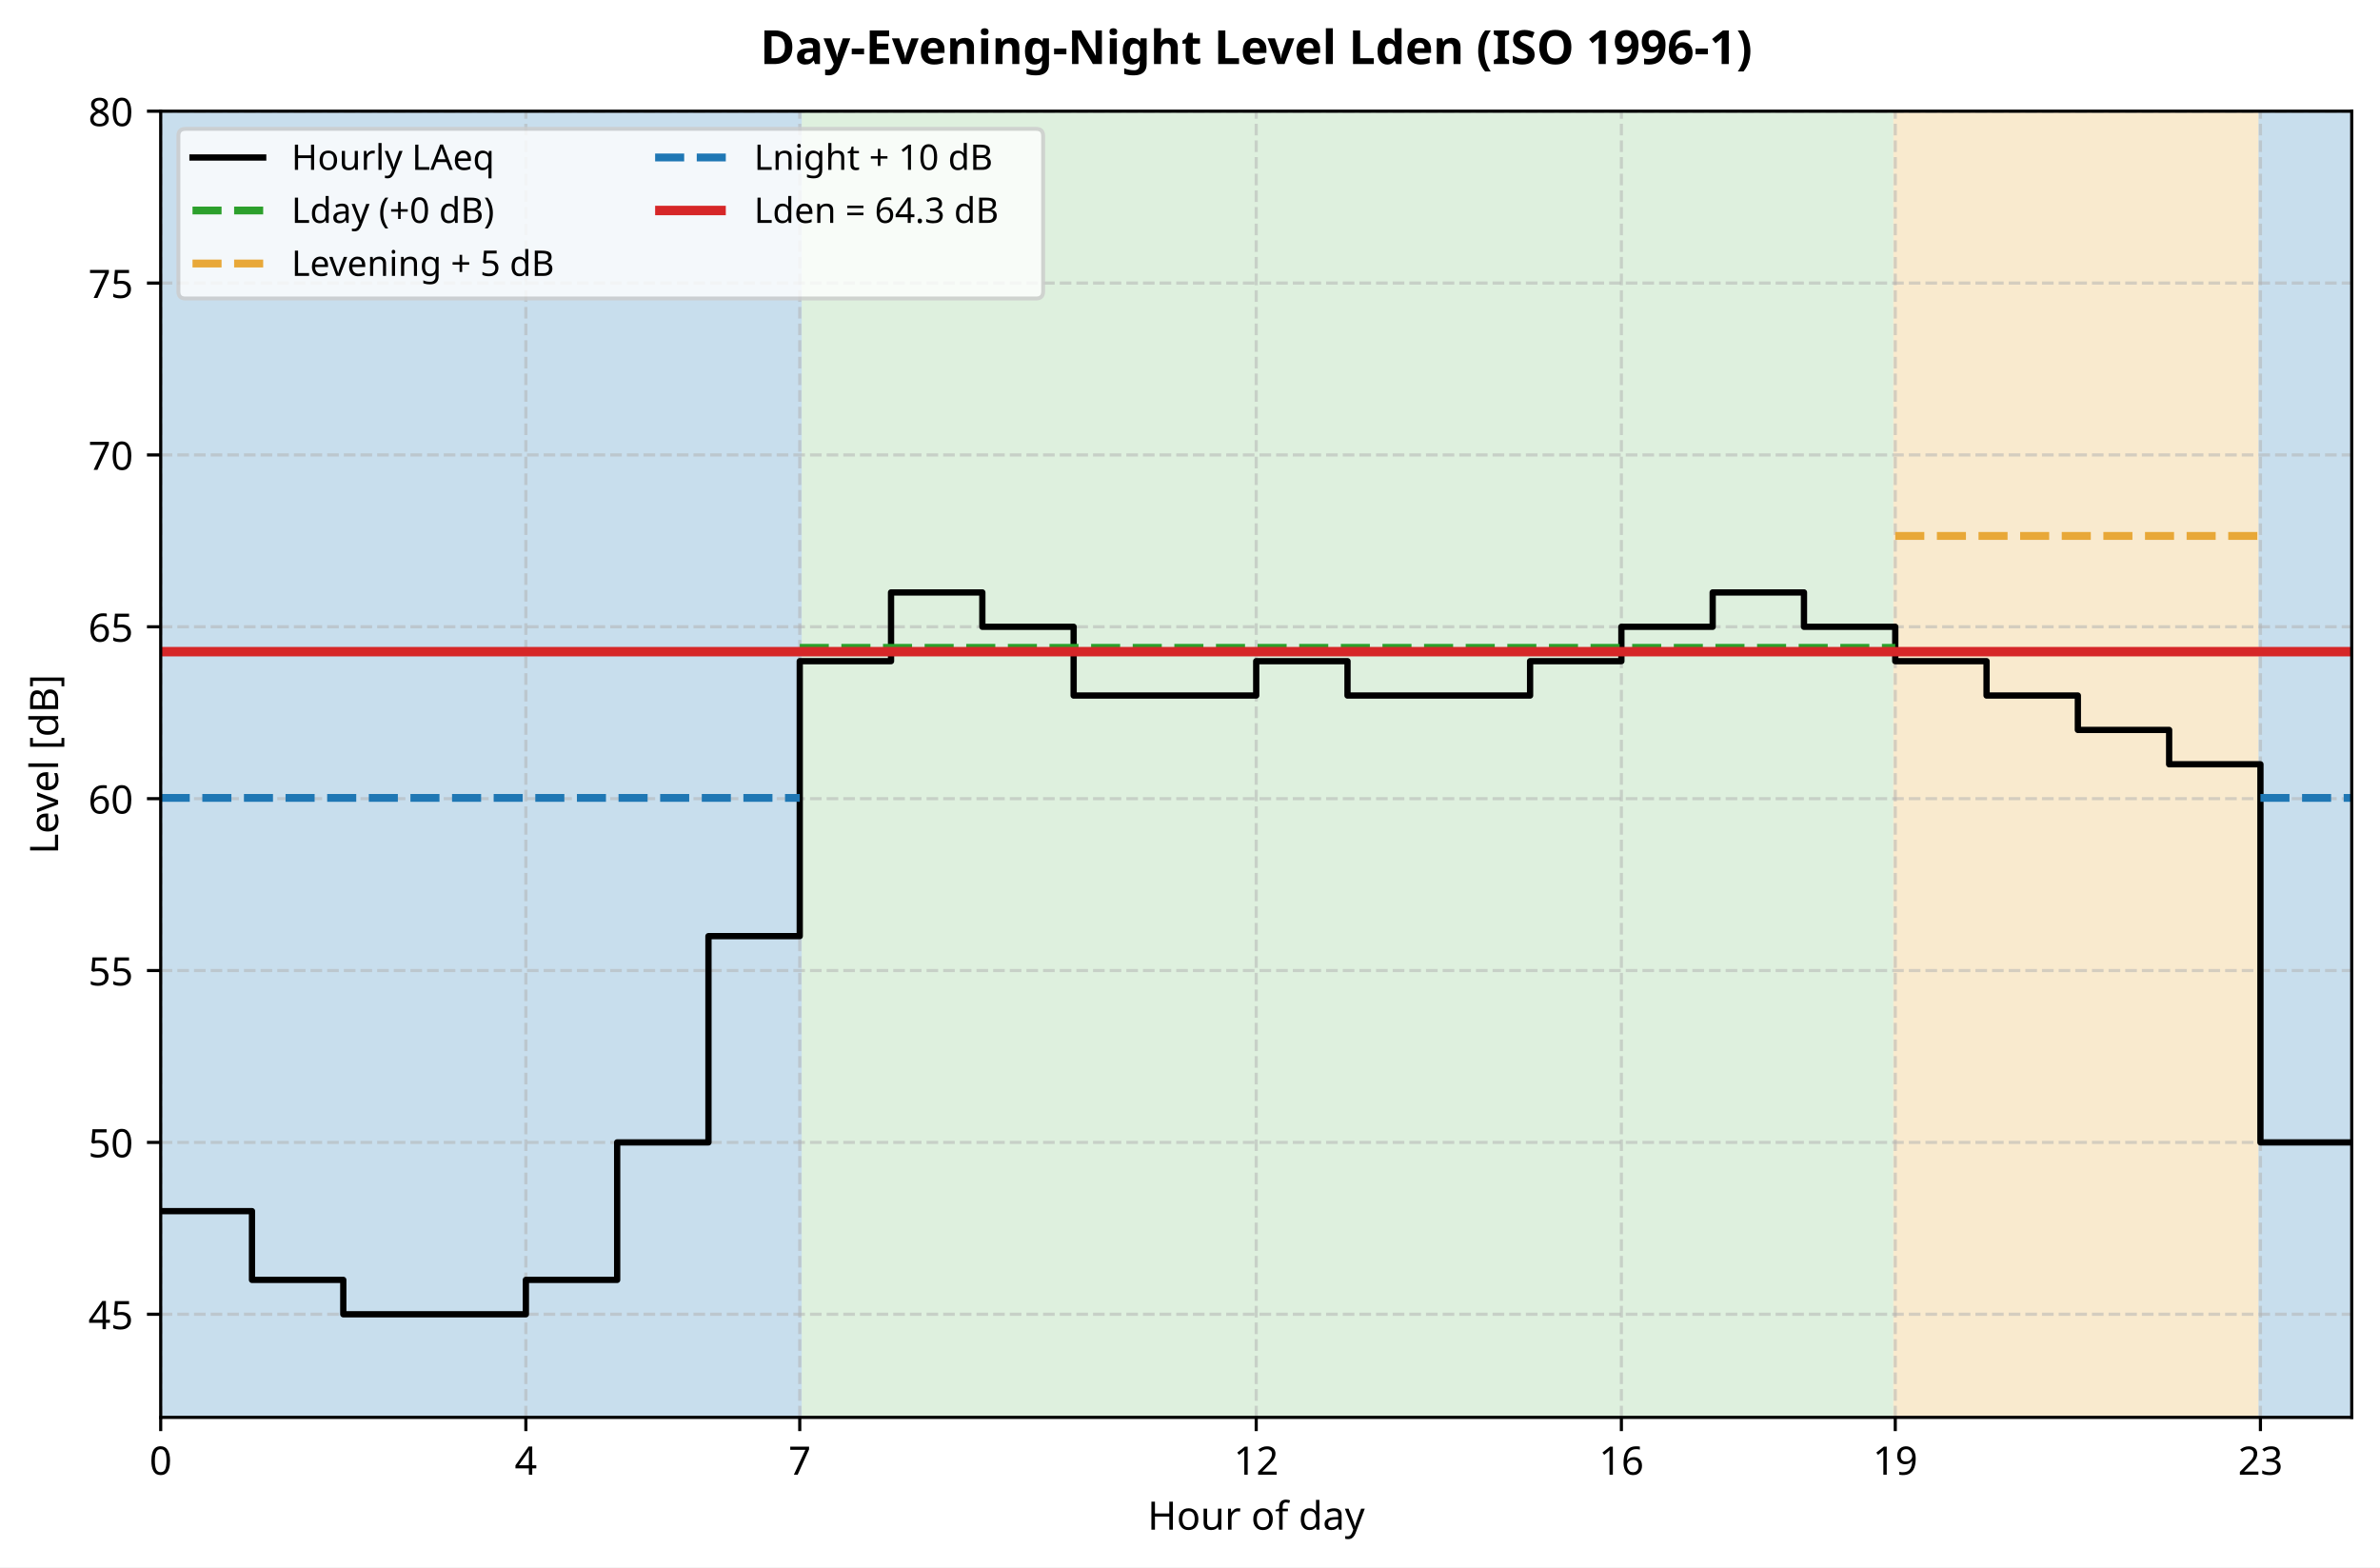
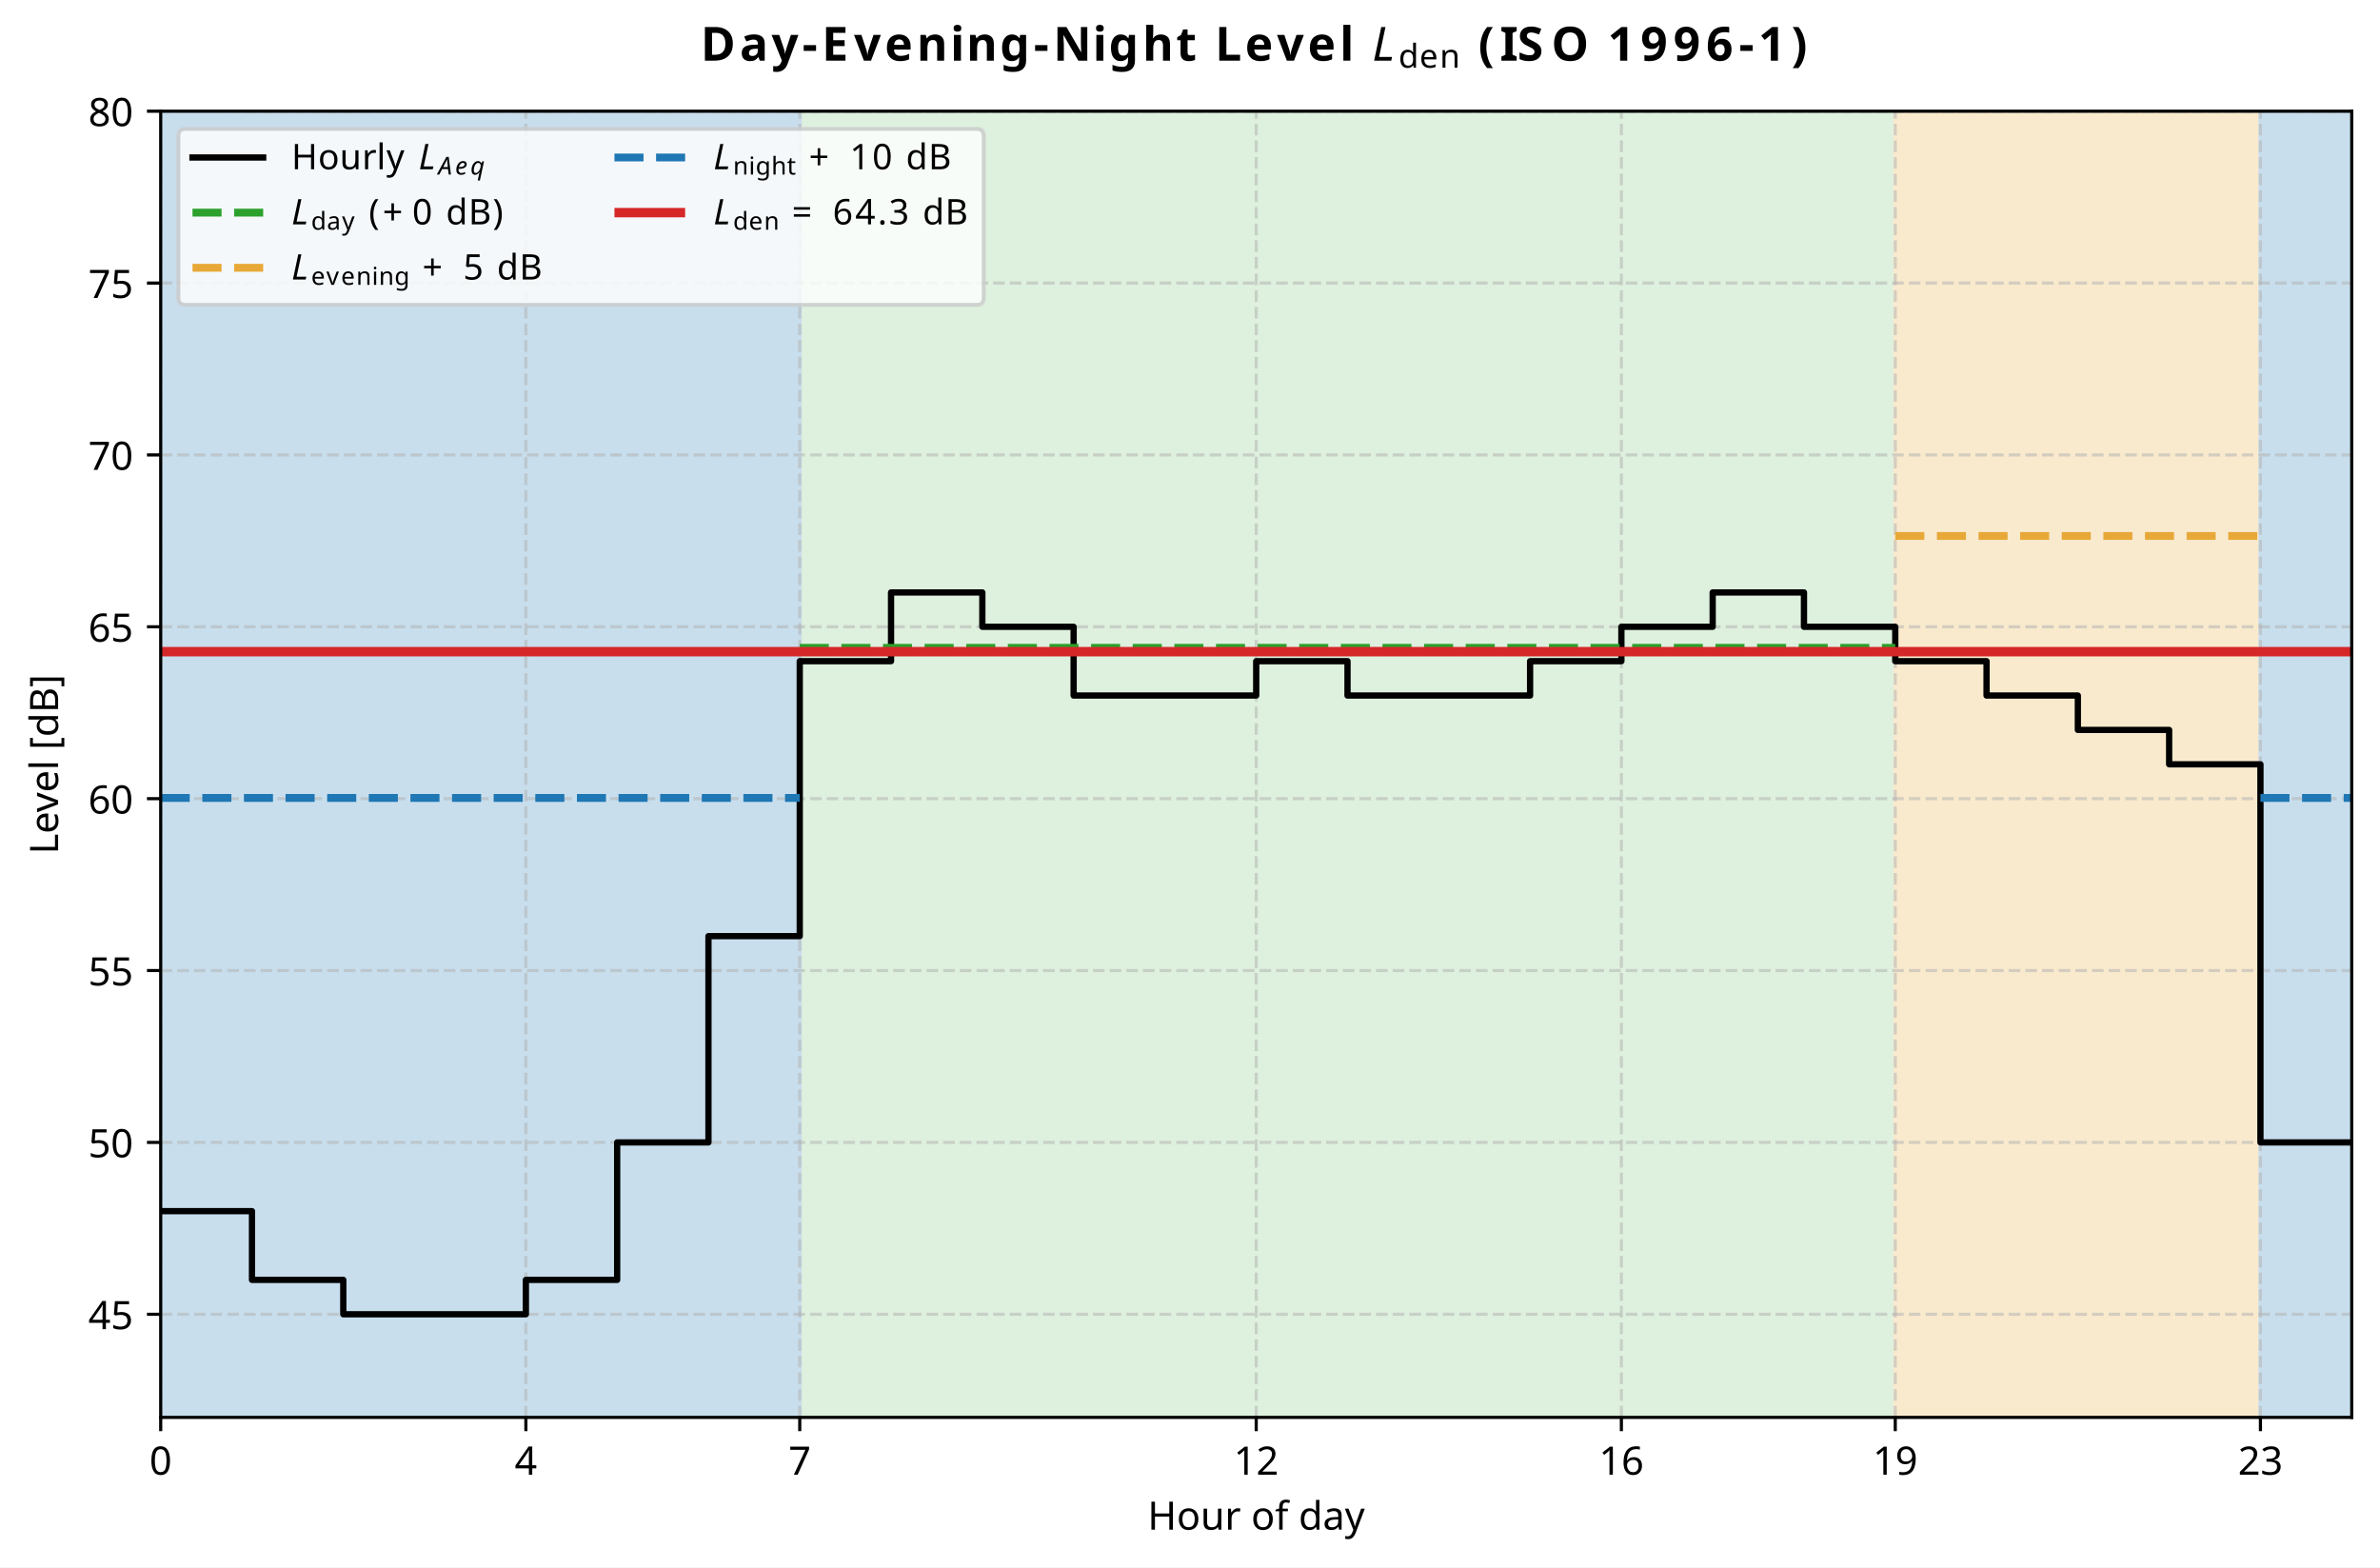
- <svg xmlns="http://www.w3.org/2000/svg" xmlns:xlink="http://www.w3.org/1999/xlink" width="606.126pt" height="399.159pt" viewBox="0 0 606.126 399.159" version="1.1">
+ <svg xmlns="http://www.w3.org/2000/svg" xmlns:xlink="http://www.w3.org/1999/xlink" width="606.126pt" height="399.161pt" viewBox="0 0 606.126 399.161" version="1.1">
  <defs>
    <style type="text/css">*{stroke-linejoin: round; stroke-linecap: butt}</style>
  </defs>
  <g id="figure_1">
    <g id="patch_1">
-       <path d="M 0 399.159  L 606.126 399.159  L 606.126 0  L 0 0  z " style="fill: #ffffff" />
+       <path d="M 0 399.161  L 606.126 399.161  L 606.126 0  L 0 0  z " style="fill: #ffffff" />
    </g>
    <g id="axes_1">
      <g id="patch_2">
-         <path d="M 40.926 360.958  L 598.926 360.958  L 598.926 28.318  L 40.926 28.318  z " style="fill: #ffffff" />
+         <path d="M 40.926 360.96  L 598.926 360.96  L 598.926 28.32  L 40.926 28.32  z " style="fill: #ffffff" />
      </g>
      <g id="patch_3">
-         <path d="M 203.676 360.958  L 482.676 360.958  L 482.676 28.318  L 203.676 28.318  z " clip-path="url(#pba3ef3035d)" style="fill: #def0de; stroke: #def0de; stroke-linejoin: miter" />
+         <path d="M 203.676 360.96  L 482.676 360.96  L 482.676 28.32  L 203.676 28.32  z " clip-path="url(#pf62cca0ec6)" style="fill: #def0de; stroke: #def0de; stroke-linejoin: miter" />
      </g>
      <g id="patch_4">
-         <path d="M 482.676 360.958  L 575.676 360.958  L 575.676 28.318  L 482.676 28.318  z " clip-path="url(#pba3ef3035d)" style="fill: #f9eace; stroke: #f9eace; stroke-linejoin: miter" />
+         <path d="M 482.676 360.96  L 575.676 360.96  L 575.676 28.32  L 482.676 28.32  z " clip-path="url(#pf62cca0ec6)" style="fill: #f9eace; stroke: #f9eace; stroke-linejoin: miter" />
      </g>
      <g id="patch_5">
-         <path d="M 575.676 360.958  L 598.926 360.958  L 598.926 28.318  L 575.676 28.318  z " clip-path="url(#pba3ef3035d)" style="fill: #c8deed; stroke: #c8deed; stroke-linejoin: miter" />
+         <path d="M 575.676 360.96  L 598.926 360.96  L 598.926 28.32  L 575.676 28.32  z " clip-path="url(#pf62cca0ec6)" style="fill: #c8deed; stroke: #c8deed; stroke-linejoin: miter" />
      </g>
      <g id="patch_6">
-         <path d="M 40.926 360.958  L 203.676 360.958  L 203.676 28.318  L 40.926 28.318  z " clip-path="url(#pba3ef3035d)" style="fill: #c8deed; stroke: #c8deed; stroke-linejoin: miter" />
+         <path d="M 40.926 360.96  L 203.676 360.96  L 203.676 28.32  L 40.926 28.32  z " clip-path="url(#pf62cca0ec6)" style="fill: #c8deed; stroke: #c8deed; stroke-linejoin: miter" />
      </g>
      <g id="matplotlib.axis_1">
        <g id="xtick_1">
          <g id="line2d_1">
-             <path d="M 40.926 360.958  L 40.926 28.318  " clip-path="url(#pba3ef3035d)" style="fill: none; stroke-dasharray: 2.96,1.28; stroke-dashoffset: 0; stroke: #b0b0b0; stroke-opacity: 0.5; stroke-width: 0.8" />
+             <path d="M 40.926 360.96  L 40.926 28.32  " clip-path="url(#pf62cca0ec6)" style="fill: none; stroke-dasharray: 2.96,1.28; stroke-dashoffset: 0; stroke: #b0b0b0; stroke-opacity: 0.5; stroke-width: 0.8" />
          </g>
          <g id="line2d_2">
            <defs>
              <path id="m3d27035b55" d="M 0 0  L 0 3.5  " style="stroke: #000000; stroke-width: 0.8" />
            </defs>
            <g>
-               <use xlink:href="#m3d27035b55" x="40.926" y="360.958" style="stroke: #000000; stroke-width: 0.8" />
+               <use xlink:href="#m3d27035b55" x="40.926" y="360.96" style="stroke: #000000; stroke-width: 0.8" />
            </g>
          </g>
          <g id="text_1">
-             <text style="font-size: 10px; font-family: sans-serif; text-anchor: middle" x="40.926" y="375.556" transform="rotate(-0 40.92578 375.5558)">0</text>
+             <text style="font-size: 10px; font-family: sans-serif; text-anchor: middle" x="40.926" y="375.558" transform="rotate(-0 40.92578 375.5577)">0</text>
          </g>
        </g>
        <g id="xtick_2">
          <g id="line2d_3">
-             <path d="M 133.926 360.958  L 133.926 28.318  " clip-path="url(#pba3ef3035d)" style="fill: none; stroke-dasharray: 2.96,1.28; stroke-dashoffset: 0; stroke: #b0b0b0; stroke-opacity: 0.5; stroke-width: 0.8" />
+             <path d="M 133.926 360.96  L 133.926 28.32  " clip-path="url(#pf62cca0ec6)" style="fill: none; stroke-dasharray: 2.96,1.28; stroke-dashoffset: 0; stroke: #b0b0b0; stroke-opacity: 0.5; stroke-width: 0.8" />
          </g>
          <g id="line2d_4">
            <g>
-               <use xlink:href="#m3d27035b55" x="133.926" y="360.958" style="stroke: #000000; stroke-width: 0.8" />
+               <use xlink:href="#m3d27035b55" x="133.926" y="360.96" style="stroke: #000000; stroke-width: 0.8" />
            </g>
          </g>
          <g id="text_2">
-             <text style="font-size: 10px; font-family: sans-serif; text-anchor: middle" x="133.926" y="375.556" transform="rotate(-0 133.9258 375.5558)">4</text>
+             <text style="font-size: 10px; font-family: sans-serif; text-anchor: middle" x="133.926" y="375.558" transform="rotate(-0 133.9258 375.5577)">4</text>
          </g>
        </g>
        <g id="xtick_3">
          <g id="line2d_5">
-             <path d="M 203.676 360.958  L 203.676 28.318  " clip-path="url(#pba3ef3035d)" style="fill: none; stroke-dasharray: 2.96,1.28; stroke-dashoffset: 0; stroke: #b0b0b0; stroke-opacity: 0.5; stroke-width: 0.8" />
+             <path d="M 203.676 360.96  L 203.676 28.32  " clip-path="url(#pf62cca0ec6)" style="fill: none; stroke-dasharray: 2.96,1.28; stroke-dashoffset: 0; stroke: #b0b0b0; stroke-opacity: 0.5; stroke-width: 0.8" />
          </g>
          <g id="line2d_6">
            <g>
-               <use xlink:href="#m3d27035b55" x="203.676" y="360.958" style="stroke: #000000; stroke-width: 0.8" />
+               <use xlink:href="#m3d27035b55" x="203.676" y="360.96" style="stroke: #000000; stroke-width: 0.8" />
            </g>
          </g>
          <g id="text_3">
-             <text style="font-size: 10px; font-family: sans-serif; text-anchor: middle" x="203.676" y="375.556" transform="rotate(-0 203.6758 375.5558)">7</text>
+             <text style="font-size: 10px; font-family: sans-serif; text-anchor: middle" x="203.676" y="375.558" transform="rotate(-0 203.6758 375.5577)">7</text>
          </g>
        </g>
        <g id="xtick_4">
          <g id="line2d_7">
-             <path d="M 319.926 360.958  L 319.926 28.318  " clip-path="url(#pba3ef3035d)" style="fill: none; stroke-dasharray: 2.96,1.28; stroke-dashoffset: 0; stroke: #b0b0b0; stroke-opacity: 0.5; stroke-width: 0.8" />
+             <path d="M 319.926 360.96  L 319.926 28.32  " clip-path="url(#pf62cca0ec6)" style="fill: none; stroke-dasharray: 2.96,1.28; stroke-dashoffset: 0; stroke: #b0b0b0; stroke-opacity: 0.5; stroke-width: 0.8" />
          </g>
          <g id="line2d_8">
            <g>
-               <use xlink:href="#m3d27035b55" x="319.926" y="360.958" style="stroke: #000000; stroke-width: 0.8" />
+               <use xlink:href="#m3d27035b55" x="319.926" y="360.96" style="stroke: #000000; stroke-width: 0.8" />
            </g>
          </g>
          <g id="text_4">
-             <text style="font-size: 10px; font-family: sans-serif; text-anchor: middle" x="319.926" y="375.556" transform="rotate(-0 319.9258 375.5558)">12</text>
+             <text style="font-size: 10px; font-family: sans-serif; text-anchor: middle" x="319.926" y="375.558" transform="rotate(-0 319.9258 375.5577)">12</text>
          </g>
        </g>
        <g id="xtick_5">
          <g id="line2d_9">
-             <path d="M 412.926 360.958  L 412.926 28.318  " clip-path="url(#pba3ef3035d)" style="fill: none; stroke-dasharray: 2.96,1.28; stroke-dashoffset: 0; stroke: #b0b0b0; stroke-opacity: 0.5; stroke-width: 0.8" />
+             <path d="M 412.926 360.96  L 412.926 28.32  " clip-path="url(#pf62cca0ec6)" style="fill: none; stroke-dasharray: 2.96,1.28; stroke-dashoffset: 0; stroke: #b0b0b0; stroke-opacity: 0.5; stroke-width: 0.8" />
          </g>
          <g id="line2d_10">
            <g>
-               <use xlink:href="#m3d27035b55" x="412.926" y="360.958" style="stroke: #000000; stroke-width: 0.8" />
+               <use xlink:href="#m3d27035b55" x="412.926" y="360.96" style="stroke: #000000; stroke-width: 0.8" />
            </g>
          </g>
          <g id="text_5">
-             <text style="font-size: 10px; font-family: sans-serif; text-anchor: middle" x="412.926" y="375.556" transform="rotate(-0 412.9258 375.5558)">16</text>
+             <text style="font-size: 10px; font-family: sans-serif; text-anchor: middle" x="412.926" y="375.558" transform="rotate(-0 412.9258 375.5577)">16</text>
          </g>
        </g>
        <g id="xtick_6">
          <g id="line2d_11">
-             <path d="M 482.676 360.958  L 482.676 28.318  " clip-path="url(#pba3ef3035d)" style="fill: none; stroke-dasharray: 2.96,1.28; stroke-dashoffset: 0; stroke: #b0b0b0; stroke-opacity: 0.5; stroke-width: 0.8" />
+             <path d="M 482.676 360.96  L 482.676 28.32  " clip-path="url(#pf62cca0ec6)" style="fill: none; stroke-dasharray: 2.96,1.28; stroke-dashoffset: 0; stroke: #b0b0b0; stroke-opacity: 0.5; stroke-width: 0.8" />
          </g>
          <g id="line2d_12">
            <g>
-               <use xlink:href="#m3d27035b55" x="482.676" y="360.958" style="stroke: #000000; stroke-width: 0.8" />
+               <use xlink:href="#m3d27035b55" x="482.676" y="360.96" style="stroke: #000000; stroke-width: 0.8" />
            </g>
          </g>
          <g id="text_6">
-             <text style="font-size: 10px; font-family: sans-serif; text-anchor: middle" x="482.676" y="375.556" transform="rotate(-0 482.6758 375.5558)">19</text>
+             <text style="font-size: 10px; font-family: sans-serif; text-anchor: middle" x="482.676" y="375.558" transform="rotate(-0 482.6758 375.5577)">19</text>
          </g>
        </g>
        <g id="xtick_7">
          <g id="line2d_13">
-             <path d="M 575.676 360.958  L 575.676 28.318  " clip-path="url(#pba3ef3035d)" style="fill: none; stroke-dasharray: 2.96,1.28; stroke-dashoffset: 0; stroke: #b0b0b0; stroke-opacity: 0.5; stroke-width: 0.8" />
+             <path d="M 575.676 360.96  L 575.676 28.32  " clip-path="url(#pf62cca0ec6)" style="fill: none; stroke-dasharray: 2.96,1.28; stroke-dashoffset: 0; stroke: #b0b0b0; stroke-opacity: 0.5; stroke-width: 0.8" />
          </g>
          <g id="line2d_14">
            <g>
-               <use xlink:href="#m3d27035b55" x="575.676" y="360.958" style="stroke: #000000; stroke-width: 0.8" />
+               <use xlink:href="#m3d27035b55" x="575.676" y="360.96" style="stroke: #000000; stroke-width: 0.8" />
            </g>
          </g>
          <g id="text_7">
-             <text style="font-size: 10px; font-family: sans-serif; text-anchor: middle" x="575.676" y="375.556" transform="rotate(-0 575.6758 375.5558)">23</text>
+             <text style="font-size: 10px; font-family: sans-serif; text-anchor: middle" x="575.676" y="375.558" transform="rotate(-0 575.6758 375.5577)">23</text>
          </g>
        </g>
        <g id="text_8">
-           <text style="font-size: 10px; font-family: sans-serif; text-anchor: middle" x="319.926" y="389.557" transform="rotate(-0 319.9258 389.5566)">Hour of day</text>
+           <text style="font-size: 10px; font-family: sans-serif; text-anchor: middle" x="319.926" y="389.558" transform="rotate(-0 319.9258 389.5584)">Hour of day</text>
        </g>
      </g>
      <g id="matplotlib.axis_2">
        <g id="ytick_1">
          <g id="line2d_15">
-             <path d="M 40.926 334.697  L 598.926 334.697  " clip-path="url(#pba3ef3035d)" style="fill: none; stroke-dasharray: 2.96,1.28; stroke-dashoffset: 0; stroke: #b0b0b0; stroke-opacity: 0.5; stroke-width: 0.8" />
+             <path d="M 40.926 334.699  L 598.926 334.699  " clip-path="url(#pf62cca0ec6)" style="fill: none; stroke-dasharray: 2.96,1.28; stroke-dashoffset: 0; stroke: #b0b0b0; stroke-opacity: 0.5; stroke-width: 0.8" />
          </g>
          <g id="line2d_16">
            <defs>
              <path id="mef640d9f3a" d="M 0 0  L -3.5 0  " style="stroke: #000000; stroke-width: 0.8" />
            </defs>
            <g>
-               <use xlink:href="#mef640d9f3a" x="40.926" y="334.697" style="stroke: #000000; stroke-width: 0.8" />
+               <use xlink:href="#mef640d9f3a" x="40.926" y="334.699" style="stroke: #000000; stroke-width: 0.8" />
            </g>
          </g>
          <g id="text_9">
-             <text style="font-size: 10px; font-family: sans-serif; text-anchor: end" x="33.926" y="338.496" transform="rotate(-0 33.92578 338.4959)">45</text>
+             <text style="font-size: 10px; font-family: sans-serif; text-anchor: end" x="33.926" y="338.498" transform="rotate(-0 33.92578 338.4978)">45</text>
          </g>
        </g>
        <g id="ytick_2">
          <g id="line2d_17">
-             <path d="M 40.926 290.929  L 598.926 290.929  " clip-path="url(#pba3ef3035d)" style="fill: none; stroke-dasharray: 2.96,1.28; stroke-dashoffset: 0; stroke: #b0b0b0; stroke-opacity: 0.5; stroke-width: 0.8" />
+             <path d="M 40.926 290.931  L 598.926 290.931  " clip-path="url(#pf62cca0ec6)" style="fill: none; stroke-dasharray: 2.96,1.28; stroke-dashoffset: 0; stroke: #b0b0b0; stroke-opacity: 0.5; stroke-width: 0.8" />
          </g>
          <g id="line2d_18">
            <g>
-               <use xlink:href="#mef640d9f3a" x="40.926" y="290.929" style="stroke: #000000; stroke-width: 0.8" />
+               <use xlink:href="#mef640d9f3a" x="40.926" y="290.931" style="stroke: #000000; stroke-width: 0.8" />
            </g>
          </g>
          <g id="text_10">
-             <text style="font-size: 10px; font-family: sans-serif; text-anchor: end" x="33.926" y="294.727" transform="rotate(-0 33.92578 294.7275)">50</text>
+             <text style="font-size: 10px; font-family: sans-serif; text-anchor: end" x="33.926" y="294.729" transform="rotate(-0 33.92578 294.7294)">50</text>
          </g>
        </g>
        <g id="ytick_3">
          <g id="line2d_19">
-             <path d="M 40.926 247.16  L 598.926 247.16  " clip-path="url(#pba3ef3035d)" style="fill: none; stroke-dasharray: 2.96,1.28; stroke-dashoffset: 0; stroke: #b0b0b0; stroke-opacity: 0.5; stroke-width: 0.8" />
+             <path d="M 40.926 247.162  L 598.926 247.162  " clip-path="url(#pf62cca0ec6)" style="fill: none; stroke-dasharray: 2.96,1.28; stroke-dashoffset: 0; stroke: #b0b0b0; stroke-opacity: 0.5; stroke-width: 0.8" />
          </g>
          <g id="line2d_20">
            <g>
-               <use xlink:href="#mef640d9f3a" x="40.926" y="247.16" style="stroke: #000000; stroke-width: 0.8" />
+               <use xlink:href="#mef640d9f3a" x="40.926" y="247.162" style="stroke: #000000; stroke-width: 0.8" />
            </g>
          </g>
          <g id="text_11">
-             <text style="font-size: 10px; font-family: sans-serif; text-anchor: end" x="33.926" y="250.959" transform="rotate(-0 33.92578 250.9591)">55</text>
+             <text style="font-size: 10px; font-family: sans-serif; text-anchor: end" x="33.926" y="250.961" transform="rotate(-0 33.92578 250.9609)">55</text>
          </g>
        </g>
        <g id="ytick_4">
          <g id="line2d_21">
-             <path d="M 40.926 203.392  L 598.926 203.392  " clip-path="url(#pba3ef3035d)" style="fill: none; stroke-dasharray: 2.96,1.28; stroke-dashoffset: 0; stroke: #b0b0b0; stroke-opacity: 0.5; stroke-width: 0.8" />
+             <path d="M 40.926 203.394  L 598.926 203.394  " clip-path="url(#pf62cca0ec6)" style="fill: none; stroke-dasharray: 2.96,1.28; stroke-dashoffset: 0; stroke: #b0b0b0; stroke-opacity: 0.5; stroke-width: 0.8" />
          </g>
          <g id="line2d_22">
            <g>
-               <use xlink:href="#mef640d9f3a" x="40.926" y="203.392" style="stroke: #000000; stroke-width: 0.8" />
+               <use xlink:href="#mef640d9f3a" x="40.926" y="203.394" style="stroke: #000000; stroke-width: 0.8" />
            </g>
          </g>
          <g id="text_12">
-             <text style="font-size: 10px; font-family: sans-serif; text-anchor: end" x="33.926" y="207.191" transform="rotate(-0 33.92578 207.1906)">60</text>
+             <text style="font-size: 10px; font-family: sans-serif; text-anchor: end" x="33.926" y="207.193" transform="rotate(-0 33.92578 207.1925)">60</text>
          </g>
        </g>
        <g id="ytick_5">
          <g id="line2d_23">
-             <path d="M 40.926 159.623  L 598.926 159.623  " clip-path="url(#pba3ef3035d)" style="fill: none; stroke-dasharray: 2.96,1.28; stroke-dashoffset: 0; stroke: #b0b0b0; stroke-opacity: 0.5; stroke-width: 0.8" />
+             <path d="M 40.926 159.625  L 598.926 159.625  " clip-path="url(#pf62cca0ec6)" style="fill: none; stroke-dasharray: 2.96,1.28; stroke-dashoffset: 0; stroke: #b0b0b0; stroke-opacity: 0.5; stroke-width: 0.8" />
          </g>
          <g id="line2d_24">
            <g>
-               <use xlink:href="#mef640d9f3a" x="40.926" y="159.623" style="stroke: #000000; stroke-width: 0.8" />
+               <use xlink:href="#mef640d9f3a" x="40.926" y="159.625" style="stroke: #000000; stroke-width: 0.8" />
            </g>
          </g>
          <g id="text_13">
-             <text style="font-size: 10px; font-family: sans-serif; text-anchor: end" x="33.926" y="163.422" transform="rotate(-0 33.92578 163.4222)">65</text>
+             <text style="font-size: 10px; font-family: sans-serif; text-anchor: end" x="33.926" y="163.424" transform="rotate(-0 33.92578 163.4241)">65</text>
          </g>
        </g>
        <g id="ytick_6">
          <g id="line2d_25">
-             <path d="M 40.926 115.855  L 598.926 115.855  " clip-path="url(#pba3ef3035d)" style="fill: none; stroke-dasharray: 2.96,1.28; stroke-dashoffset: 0; stroke: #b0b0b0; stroke-opacity: 0.5; stroke-width: 0.8" />
+             <path d="M 40.926 115.857  L 598.926 115.857  " clip-path="url(#pf62cca0ec6)" style="fill: none; stroke-dasharray: 2.96,1.28; stroke-dashoffset: 0; stroke: #b0b0b0; stroke-opacity: 0.5; stroke-width: 0.8" />
          </g>
          <g id="line2d_26">
            <g>
-               <use xlink:href="#mef640d9f3a" x="40.926" y="115.855" style="stroke: #000000; stroke-width: 0.8" />
+               <use xlink:href="#mef640d9f3a" x="40.926" y="115.857" style="stroke: #000000; stroke-width: 0.8" />
            </g>
          </g>
          <g id="text_14">
-             <text style="font-size: 10px; font-family: sans-serif; text-anchor: end" x="33.926" y="119.654" transform="rotate(-0 33.92578 119.6538)">70</text>
+             <text style="font-size: 10px; font-family: sans-serif; text-anchor: end" x="33.926" y="119.656" transform="rotate(-0 33.92578 119.6557)">70</text>
          </g>
        </g>
        <g id="ytick_7">
          <g id="line2d_27">
-             <path d="M 40.926 72.087  L 598.926 72.087  " clip-path="url(#pba3ef3035d)" style="fill: none; stroke-dasharray: 2.96,1.28; stroke-dashoffset: 0; stroke: #b0b0b0; stroke-opacity: 0.5; stroke-width: 0.8" />
+             <path d="M 40.926 72.088  L 598.926 72.088  " clip-path="url(#pf62cca0ec6)" style="fill: none; stroke-dasharray: 2.96,1.28; stroke-dashoffset: 0; stroke: #b0b0b0; stroke-opacity: 0.5; stroke-width: 0.8" />
          </g>
          <g id="line2d_28">
            <g>
-               <use xlink:href="#mef640d9f3a" x="40.926" y="72.087" style="stroke: #000000; stroke-width: 0.8" />
+               <use xlink:href="#mef640d9f3a" x="40.926" y="72.088" style="stroke: #000000; stroke-width: 0.8" />
            </g>
          </g>
          <g id="text_15">
-             <text style="font-size: 10px; font-family: sans-serif; text-anchor: end" x="33.926" y="75.885" transform="rotate(-0 33.92578 75.88537)">75</text>
+             <text style="font-size: 10px; font-family: sans-serif; text-anchor: end" x="33.926" y="75.887" transform="rotate(-0 33.92578 75.88725)">75</text>
          </g>
        </g>
        <g id="ytick_8">
          <g id="line2d_29">
-             <path d="M 40.926 28.318  L 598.926 28.318  " clip-path="url(#pba3ef3035d)" style="fill: none; stroke-dasharray: 2.96,1.28; stroke-dashoffset: 0; stroke: #b0b0b0; stroke-opacity: 0.5; stroke-width: 0.8" />
+             <path d="M 40.926 28.32  L 598.926 28.32  " clip-path="url(#pf62cca0ec6)" style="fill: none; stroke-dasharray: 2.96,1.28; stroke-dashoffset: 0; stroke: #b0b0b0; stroke-opacity: 0.5; stroke-width: 0.8" />
          </g>
          <g id="line2d_30">
            <g>
-               <use xlink:href="#mef640d9f3a" x="40.926" y="28.318" style="stroke: #000000; stroke-width: 0.8" />
+               <use xlink:href="#mef640d9f3a" x="40.926" y="28.32" style="stroke: #000000; stroke-width: 0.8" />
            </g>
          </g>
          <g id="text_16">
-             <text style="font-size: 10px; font-family: sans-serif; text-anchor: end" x="33.926" y="32.117" transform="rotate(-0 33.92578 32.11695)">80</text>
+             <text style="font-size: 10px; font-family: sans-serif; text-anchor: end" x="33.926" y="32.119" transform="rotate(-0 33.92578 32.11883)">80</text>
          </g>
        </g>
        <g id="text_17">
-           <text style="font-size: 10px; font-family: sans-serif; text-anchor: middle" x="14.798" y="194.638" transform="rotate(-90 14.79844 194.6381)">Level [dB]</text>
+           <text style="font-size: 10px; font-family: sans-serif; text-anchor: middle" x="14.798" y="194.64" transform="rotate(-90 14.79844 194.64)">Level [dB]</text>
        </g>
      </g>
      <g id="line2d_31">
-         <path d="M 40.926 308.436  L 64.176 308.436  L 64.176 325.943  L 87.426 325.943  L 87.426 334.697  L 110.676 334.697  L 110.676 334.697  L 133.926 334.697  L 133.926 325.943  L 157.176 325.943  L 157.176 290.929  L 180.426 290.929  L 180.426 238.407  L 203.676 238.407  L 203.676 168.377  L 226.926 168.377  L 226.926 150.87  L 250.176 150.87  L 250.176 159.623  L 273.426 159.623  L 273.426 177.131  L 296.676 177.131  L 296.676 177.131  L 319.926 177.131  L 319.926 168.377  L 343.176 168.377  L 343.176 177.131  L 366.426 177.131  L 366.426 177.131  L 389.676 177.131  L 389.676 168.377  L 412.926 168.377  L 412.926 159.623  L 436.176 159.623  L 436.176 150.87  L 459.426 150.87  L 459.426 159.623  L 482.676 159.623  L 482.676 168.377  L 505.926 168.377  L 505.926 177.131  L 529.176 177.131  L 529.176 185.884  L 552.426 185.884  L 552.426 194.638  L 575.676 194.638  L 575.676 290.929  L 598.926 290.929  L 598.926 290.929  " clip-path="url(#pba3ef3035d)" style="fill: none; stroke: #000000; stroke-width: 1.6; stroke-linecap: square" />
+         <path d="M 40.926 308.438  L 64.176 308.438  L 64.176 325.945  L 87.426 325.945  L 87.426 334.699  L 110.676 334.699  L 110.676 334.699  L 133.926 334.699  L 133.926 325.945  L 157.176 325.945  L 157.176 290.931  L 180.426 290.931  L 180.426 238.408  L 203.676 238.408  L 203.676 168.379  L 226.926 168.379  L 226.926 150.872  L 250.176 150.872  L 250.176 159.625  L 273.426 159.625  L 273.426 177.133  L 296.676 177.133  L 296.676 177.133  L 319.926 177.133  L 319.926 168.379  L 343.176 168.379  L 343.176 177.133  L 366.426 177.133  L 366.426 177.133  L 389.676 177.133  L 389.676 168.379  L 412.926 168.379  L 412.926 159.625  L 436.176 159.625  L 436.176 150.872  L 459.426 150.872  L 459.426 159.625  L 482.676 159.625  L 482.676 168.379  L 505.926 168.379  L 505.926 177.133  L 529.176 177.133  L 529.176 185.886  L 552.426 185.886  L 552.426 194.64  L 575.676 194.64  L 575.676 290.931  L 598.926 290.931  L 598.926 290.931  " clip-path="url(#pf62cca0ec6)" style="fill: none; stroke: #000000; stroke-width: 1.6; stroke-linecap: square" />
      </g>
      <g id="LineCollection_1">
-         <path d="M 203.676 164.974  L 482.676 164.974  " clip-path="url(#pba3ef3035d)" style="fill: none; stroke-dasharray: 7.4,3.2; stroke-dashoffset: 0; stroke: #2ca02c; stroke-width: 2" />
+         <path d="M 203.676 164.975  L 482.676 164.975  " clip-path="url(#pf62cca0ec6)" style="fill: none; stroke-dasharray: 7.4,3.2; stroke-dashoffset: 0; stroke: #2ca02c; stroke-width: 2" />
      </g>
      <g id="LineCollection_2">
-         <path d="M 482.676 136.489  L 575.676 136.489  " clip-path="url(#pba3ef3035d)" style="fill: none; stroke-dasharray: 7.4,3.2; stroke-dashoffset: 0; stroke: #e8a838; stroke-width: 2" />
+         <path d="M 482.676 136.491  L 575.676 136.491  " clip-path="url(#pf62cca0ec6)" style="fill: none; stroke-dasharray: 7.4,3.2; stroke-dashoffset: 0; stroke: #e8a838; stroke-width: 2" />
      </g>
      <g id="LineCollection_3">
-         <path d="M 575.676 203.199  L 598.926 203.199  " clip-path="url(#pba3ef3035d)" style="fill: none; stroke-dasharray: 7.4,3.2; stroke-dashoffset: 0; stroke: #1f77b4; stroke-width: 2" />
+         <path d="M 575.676 203.201  L 598.926 203.201  " clip-path="url(#pf62cca0ec6)" style="fill: none; stroke-dasharray: 7.4,3.2; stroke-dashoffset: 0; stroke: #1f77b4; stroke-width: 2" />
      </g>
      <g id="LineCollection_4">
-         <path d="M 40.926 203.199  L 203.676 203.199  " clip-path="url(#pba3ef3035d)" style="fill: none; stroke-dasharray: 7.4,3.2; stroke-dashoffset: 0; stroke: #1f77b4; stroke-width: 2" />
+         <path d="M 40.926 203.201  L 203.676 203.201  " clip-path="url(#pf62cca0ec6)" style="fill: none; stroke-dasharray: 7.4,3.2; stroke-dashoffset: 0; stroke: #1f77b4; stroke-width: 2" />
      </g>
      <g id="LineCollection_5">
-         <path d="M 40.926 165.954  L 598.926 165.954  " clip-path="url(#pba3ef3035d)" style="fill: none; stroke: #d62728; stroke-width: 2.4" />
+         <path d="M 40.926 165.956  L 598.926 165.956  " clip-path="url(#pf62cca0ec6)" style="fill: none; stroke: #d62728; stroke-width: 2.4" />
      </g>
      <g id="patch_7">
-         <path d="M 40.926 360.958  L 40.926 28.318  " style="fill: none; stroke: #000000; stroke-width: 0.8; stroke-linejoin: miter; stroke-linecap: square" />
+         <path d="M 40.926 360.96  L 40.926 28.32  " style="fill: none; stroke: #000000; stroke-width: 0.8; stroke-linejoin: miter; stroke-linecap: square" />
      </g>
      <g id="patch_8">
-         <path d="M 598.926 360.958  L 598.926 28.318  " style="fill: none; stroke: #000000; stroke-width: 0.8; stroke-linejoin: miter; stroke-linecap: square" />
+         <path d="M 598.926 360.96  L 598.926 28.32  " style="fill: none; stroke: #000000; stroke-width: 0.8; stroke-linejoin: miter; stroke-linecap: square" />
      </g>
      <g id="patch_9">
-         <path d="M 40.926 360.958  L 598.926 360.958  " style="fill: none; stroke: #000000; stroke-width: 0.8; stroke-linejoin: miter; stroke-linecap: square" />
+         <path d="M 40.926 360.96  L 598.926 360.96  " style="fill: none; stroke: #000000; stroke-width: 0.8; stroke-linejoin: miter; stroke-linecap: square" />
      </g>
      <g id="patch_10">
-         <path d="M 40.926 28.318  L 598.926 28.318  " style="fill: none; stroke: #000000; stroke-width: 0.8; stroke-linejoin: miter; stroke-linecap: square" />
+         <path d="M 40.926 28.32  L 598.926 28.32  " style="fill: none; stroke: #000000; stroke-width: 0.8; stroke-linejoin: miter; stroke-linecap: square" />
      </g>
      <g id="text_18">
-         <text style="font-weight: 700; font-size: 12px; font-family: sans-serif; text-anchor: middle" x="319.926" y="16.318" transform="rotate(-0 319.9258 16.31812)">Day-Evening-Night Level Lden (ISO 1996-1)</text>
+         <g transform="translate(178.4458 16.32)">
+           <text>
+             <tspan x="0" y="-0.875" style="font-weight: 700; font-size: 12px; font-family: sans-serif">D</tspan>
+             <tspan x="9.961" y="-0.875" style="font-weight: 700; font-size: 12px; font-family: sans-serif">a</tspan>
+             <tspan x="18.059" y="-0.875" style="font-weight: 700; font-size: 12px; font-family: sans-serif">y</tspan>
+             <tspan x="25.881" y="-0.875" style="font-weight: 700; font-size: 12px; font-family: sans-serif">-</tspan>
+             <tspan x="30.861" y="-0.875" style="font-weight: 700; font-size: 12px; font-family: sans-serif">E</tspan>
+             <tspan x="39.059" y="-0.875" style="font-weight: 700; font-size: 12px; font-family: sans-serif">v</tspan>
+             <tspan x="46.881" y="-0.875" style="font-weight: 700; font-size: 12px; font-family: sans-serif">e</tspan>
+             <tspan x="55.02" y="-0.875" style="font-weight: 700; font-size: 12px; font-family: sans-serif">n</tspan>
+             <tspan x="63.562" y="-0.875" style="font-weight: 700; font-size: 12px; font-family: sans-serif">i</tspan>
+             <tspan x="67.676" y="-0.875" style="font-weight: 700; font-size: 12px; font-family: sans-serif">n</tspan>
+             <tspan x="76.219" y="-0.875" style="font-weight: 700; font-size: 12px; font-family: sans-serif">g</tspan>
+             <tspan x="84.809" y="-0.875" style="font-weight: 700; font-size: 12px; font-family: sans-serif">-</tspan>
+             <tspan x="89.789" y="-0.875" style="font-weight: 700; font-size: 12px; font-family: sans-serif">N</tspan>
+             <tspan x="99.832" y="-0.875" style="font-weight: 700; font-size: 12px; font-family: sans-serif">i</tspan>
+             <tspan x="103.945" y="-0.875" style="font-weight: 700; font-size: 12px; font-family: sans-serif">g</tspan>
+             <tspan x="112.535" y="-0.875" style="font-weight: 700; font-size: 12px; font-family: sans-serif">h</tspan>
+             <tspan x="121.078" y="-0.875" style="font-weight: 700; font-size: 12px; font-family: sans-serif">t</tspan>
+             <tspan x="126.814" y="-0.875" style="font-weight: 700; font-size: 12px; font-family: sans-serif"> </tspan>
+             <tspan x="130.992" y="-0.875" style="font-weight: 700; font-size: 12px; font-family: sans-serif">L</tspan>
+             <tspan x="138.639" y="-0.875" style="font-weight: 700; font-size: 12px; font-family: sans-serif">e</tspan>
+             <tspan x="146.777" y="-0.875" style="font-weight: 700; font-size: 12px; font-family: sans-serif">v</tspan>
+             <tspan x="154.6" y="-0.875" style="font-weight: 700; font-size: 12px; font-family: sans-serif">e</tspan>
+             <tspan x="162.738" y="-0.875" style="font-weight: 700; font-size: 12px; font-family: sans-serif">l</tspan>
+             <tspan x="166.852" y="-0.875" style="font-weight: 700; font-size: 12px; font-family: sans-serif"> </tspan>
+             <tspan x="193.867" y="-0.875" style="font-weight: 700; font-size: 12px; font-family: sans-serif"> </tspan>
+             <tspan x="198.045" y="-0.875" style="font-weight: 700; font-size: 12px; font-family: sans-serif">(</tspan>
+             <tspan x="203.529" y="-0.875" style="font-weight: 700; font-size: 12px; font-family: sans-serif">I</tspan>
+             <tspan x="207.994" y="-0.875" style="font-weight: 700; font-size: 12px; font-family: sans-serif">S</tspan>
+             <tspan x="216.636" y="-0.875" style="font-weight: 700; font-size: 12px; font-family: sans-serif">O</tspan>
+             <tspan x="226.838" y="-0.875" style="font-weight: 700; font-size: 12px; font-family: sans-serif"> </tspan>
+             <tspan x="231.015" y="-0.875" style="font-weight: 700; font-size: 12px; font-family: sans-serif">1</tspan>
+             <tspan x="239.365" y="-0.875" style="font-weight: 700; font-size: 12px; font-family: sans-serif">9</tspan>
+             <tspan x="247.714" y="-0.875" style="font-weight: 700; font-size: 12px; font-family: sans-serif">9</tspan>
+             <tspan x="256.064" y="-0.875" style="font-weight: 700; font-size: 12px; font-family: sans-serif">6</tspan>
+             <tspan x="264.414" y="-0.875" style="font-weight: 700; font-size: 12px; font-family: sans-serif">-</tspan>
+             <tspan x="269.394" y="-0.875" style="font-weight: 700; font-size: 12px; font-family: sans-serif">1</tspan>
+             <tspan x="277.744" y="-0.875" style="font-weight: 700; font-size: 12px; font-family: sans-serif">)</tspan>
+             <tspan x="171.029" y="-0.875" style="font-style: oblique; font-size: 12px; font-family: sans-serif">L</tspan>
+             <tspan x="177.715" y="0.925" style="font-size: 8.4px; font-family: sans-serif">d</tspan>
+             <tspan x="183.047" y="0.925" style="font-size: 8.4px; font-family: sans-serif">e</tspan>
+             <tspan x="188.215" y="0.925" style="font-size: 8.4px; font-family: sans-serif">n</tspan>
+           </text>
+         </g>
      </g>
      <g id="legend_1">
        <g id="patch_11">
-           <path d="M 47.226 76.02  L 263.864 76.02  Q 265.664 76.02 265.664 74.22  L 265.664 34.618  Q 265.664 32.818 263.864 32.818  L 47.226 32.818  Q 45.426 32.818 45.426 34.618  L 45.426 74.22  Q 45.426 76.02 47.226 76.02  z " style="fill: #ffffff; opacity: 0.8; stroke: #cccccc; stroke-linejoin: miter" />
+           <path d="M 47.226 77.64  L 248.736 77.64  Q 250.536 77.64 250.536 75.84  L 250.536 34.62  Q 250.536 32.82 248.736 32.82  L 47.226 32.82  Q 45.426 32.82 45.426 34.62  L 45.426 75.84  Q 45.426 77.64 47.226 77.64  z " style="fill: #ffffff; opacity: 0.8; stroke: #cccccc; stroke-linejoin: miter" />
        </g>
        <g id="line2d_32">
-           <path d="M 49.026 40.107  L 58.026 40.107  L 58.026 40.107  L 67.026 40.107  L 67.026 40.107  " style="fill: none; stroke: #000000; stroke-width: 1.6; stroke-linecap: square" />
+           <path d="M 49.026 40.11  L 58.026 40.11  L 58.026 40.11  L 67.026 40.11  L 67.026 40.11  " style="fill: none; stroke: #000000; stroke-width: 1.6; stroke-linecap: square" />
        </g>
        <g id="text_19">
-           <text style="font-size: 9px; font-family: sans-serif; text-anchor: start" x="74.226" y="43.257" transform="rotate(-0 74.22578 43.25672)">Hourly LAeq</text>
+           <g transform="translate(74.22578 43.26)">
+             <text>
+               <tspan x="0" y="-0.156" style="font-size: 9px; font-family: sans-serif">H</tspan>
+               <tspan x="6.768" y="-0.156" style="font-size: 9px; font-family: sans-serif">o</tspan>
+               <tspan x="12.274" y="-0.156" style="font-size: 9px; font-family: sans-serif">u</tspan>
+               <tspan x="17.978" y="-0.156" style="font-size: 9px; font-family: sans-serif">r</tspan>
+               <tspan x="21.678" y="-0.156" style="font-size: 9px; font-family: sans-serif">l</tspan>
+               <tspan x="24.179" y="-0.156" style="font-size: 9px; font-family: sans-serif">y</tspan>
+               <tspan x="29.505" y="-0.156" style="font-size: 9px; font-family: sans-serif"> </tspan>
+               <tspan x="32.366" y="-0.156" style="font-style: oblique; font-size: 9px; font-family: sans-serif">L</tspan>
+               <tspan x="37.38" y="1.194" style="font-style: oblique; font-size: 6.3px; font-family: sans-serif">A</tspan>
+               <tspan x="41.69" y="1.194" style="font-style: oblique; font-size: 6.3px; font-family: sans-serif">e</tspan>
+               <tspan x="45.566" y="1.194" style="font-style: oblique; font-size: 6.3px; font-family: sans-serif">q</tspan>
+             </text>
+           </g>
        </g>
        <g id="line2d_33">
-           <path d="M 49.026 53.607  L 67.026 53.607  " style="fill: none; stroke-dasharray: 7.4,3.2; stroke-dashoffset: 0; stroke: #2ca02c; stroke-width: 2" />
+           <path d="M 49.026 54.15  L 67.026 54.15  " style="fill: none; stroke-dasharray: 7.4,3.2; stroke-dashoffset: 0; stroke: #2ca02c; stroke-width: 2" />
        </g>
        <g id="text_20">
-           <text style="font-size: 9px; font-family: sans-serif; text-anchor: start" x="74.226" y="56.757" transform="rotate(-0 74.22578 56.75742)">Lday (+0 dB)</text>
+           <g transform="translate(74.22578 57.3)">
+             <text>
+               <tspan x="0" y="-0.156" style="font-style: oblique; font-size: 9px; font-family: sans-serif">L</tspan>
+               <tspan x="5.014" y="1.194" style="font-size: 6.3px; font-family: sans-serif">d</tspan>
+               <tspan x="9.013" y="1.194" style="font-size: 6.3px; font-family: sans-serif">a</tspan>
+               <tspan x="12.874" y="1.194" style="font-size: 6.3px; font-family: sans-serif">y</tspan>
+               <tspan x="16.848" y="-0.156" style="font-size: 9px; font-family: sans-serif"> </tspan>
+               <tspan x="19.709" y="-0.156" style="font-size: 9px; font-family: sans-serif">(</tspan>
+               <tspan x="23.22" y="-0.156" style="font-size: 9px; font-family: sans-serif">+</tspan>
+               <tspan x="30.761" y="-0.156" style="font-size: 9px; font-family: sans-serif">0</tspan>
+               <tspan x="36.487" y="-0.156" style="font-size: 9px; font-family: sans-serif"> </tspan>
+               <tspan x="39.348" y="-0.156" style="font-size: 9px; font-family: sans-serif">d</tspan>
+               <tspan x="45.061" y="-0.156" style="font-size: 9px; font-family: sans-serif">B</tspan>
+               <tspan x="51.235" y="-0.156" style="font-size: 9px; font-family: sans-serif">)</tspan>
+             </text>
+           </g>
        </g>
        <g id="line2d_34">
-           <path d="M 49.026 67.108  L 67.026 67.108  " style="fill: none; stroke-dasharray: 7.4,3.2; stroke-dashoffset: 0; stroke: #e8a838; stroke-width: 2" />
+           <path d="M 49.026 68.19  L 67.026 68.19  " style="fill: none; stroke-dasharray: 7.4,3.2; stroke-dashoffset: 0; stroke: #e8a838; stroke-width: 2" />
        </g>
        <g id="text_21">
-           <text style="font-size: 9px; font-family: sans-serif; text-anchor: start" x="74.226" y="70.258" transform="rotate(-0 74.22578 70.25813)">Levening + 5 dB</text>
+           <g transform="translate(74.22578 71.34)">
+             <text>
+               <tspan x="0" y="-0.156" style="font-style: oblique; font-size: 9px; font-family: sans-serif">L</tspan>
+               <tspan x="5.014" y="1.194" style="font-size: 6.3px; font-family: sans-serif">e</tspan>
+               <tspan x="8.89" y="1.194" style="font-size: 6.3px; font-family: sans-serif">v</tspan>
+               <tspan x="12.618" y="1.194" style="font-size: 6.3px; font-family: sans-serif">e</tspan>
+               <tspan x="16.494" y="1.194" style="font-size: 6.3px; font-family: sans-serif">n</tspan>
+               <tspan x="20.487" y="1.194" style="font-size: 6.3px; font-family: sans-serif">i</tspan>
+               <tspan x="22.238" y="1.194" style="font-size: 6.3px; font-family: sans-serif">n</tspan>
+               <tspan x="26.231" y="1.194" style="font-size: 6.3px; font-family: sans-serif">g</tspan>
+               <tspan x="30.476" y="-0.156" style="font-size: 9px; font-family: sans-serif"> </tspan>
+               <tspan x="33.336" y="-0.156" style="font-size: 9px; font-family: sans-serif">+</tspan>
+               <tspan x="40.877" y="-0.156" style="font-size: 9px; font-family: sans-serif"> </tspan>
+               <tspan x="43.738" y="-0.156" style="font-size: 9px; font-family: sans-serif">5</tspan>
+               <tspan x="49.464" y="-0.156" style="font-size: 9px; font-family: sans-serif"> </tspan>
+               <tspan x="52.325" y="-0.156" style="font-size: 9px; font-family: sans-serif">d</tspan>
+               <tspan x="58.038" y="-0.156" style="font-size: 9px; font-family: sans-serif">B</tspan>
+             </text>
+           </g>
        </g>
        <g id="line2d_35">
-           <path d="M 166.844 40.107  L 184.844 40.107  " style="fill: none; stroke-dasharray: 7.4,3.2; stroke-dashoffset: 0; stroke: #1f77b4; stroke-width: 2" />
+           <path d="M 156.486 40.11  L 174.486 40.11  " style="fill: none; stroke-dasharray: 7.4,3.2; stroke-dashoffset: 0; stroke: #1f77b4; stroke-width: 2" />
        </g>
        <g id="text_22">
-           <text style="font-size: 9px; font-family: sans-serif; text-anchor: start" x="192.044" y="43.257" transform="rotate(-0 192.0442 43.25672)">Lnight + 10 dB</text>
+           <g transform="translate(181.6858 43.26)">
+             <text>
+               <tspan x="0" y="-0.156" style="font-style: oblique; font-size: 9px; font-family: sans-serif">L</tspan>
+               <tspan x="5.014" y="1.194" style="font-size: 6.3px; font-family: sans-serif">n</tspan>
+               <tspan x="9.007" y="1.194" style="font-size: 6.3px; font-family: sans-serif">i</tspan>
+               <tspan x="10.757" y="1.194" style="font-size: 6.3px; font-family: sans-serif">g</tspan>
+               <tspan x="14.756" y="1.194" style="font-size: 6.3px; font-family: sans-serif">h</tspan>
+               <tspan x="18.749" y="1.194" style="font-size: 6.3px; font-family: sans-serif">t</tspan>
+               <tspan x="21.466" y="-0.156" style="font-size: 9px; font-family: sans-serif"> </tspan>
+               <tspan x="24.326" y="-0.156" style="font-size: 9px; font-family: sans-serif">+</tspan>
+               <tspan x="31.867" y="-0.156" style="font-size: 9px; font-family: sans-serif"> </tspan>
+               <tspan x="34.728" y="-0.156" style="font-size: 9px; font-family: sans-serif">1</tspan>
+               <tspan x="40.454" y="-0.156" style="font-size: 9px; font-family: sans-serif">0</tspan>
+               <tspan x="46.18" y="-0.156" style="font-size: 9px; font-family: sans-serif"> </tspan>
+               <tspan x="49.041" y="-0.156" style="font-size: 9px; font-family: sans-serif">d</tspan>
+               <tspan x="54.754" y="-0.156" style="font-size: 9px; font-family: sans-serif">B</tspan>
+             </text>
+           </g>
        </g>
        <g id="line2d_36">
-           <path d="M 166.844 53.607  L 184.844 53.607  " style="fill: none; stroke: #d62728; stroke-width: 2.4" />
+           <path d="M 156.486 54.15  L 174.486 54.15  " style="fill: none; stroke: #d62728; stroke-width: 2.4" />
        </g>
        <g id="text_23">
-           <text style="font-size: 9px; font-family: sans-serif; text-anchor: start" x="192.044" y="56.757" transform="rotate(-0 192.0442 56.75742)">Lden = 64.3 dB</text>
+           <g transform="translate(181.6858 57.3)">
+             <text>
+               <tspan x="0" y="-0.156" style="font-style: oblique; font-size: 9px; font-family: sans-serif">L</tspan>
+               <tspan x="5.014" y="1.194" style="font-size: 6.3px; font-family: sans-serif">d</tspan>
+               <tspan x="9.013" y="1.194" style="font-size: 6.3px; font-family: sans-serif">e</tspan>
+               <tspan x="12.889" y="1.194" style="font-size: 6.3px; font-family: sans-serif">n</tspan>
+               <tspan x="17.128" y="-0.156" style="font-size: 9px; font-family: sans-serif"> </tspan>
+               <tspan x="19.989" y="-0.156" style="font-size: 9px; font-family: sans-serif">=</tspan>
+               <tspan x="27.53" y="-0.156" style="font-size: 9px; font-family: sans-serif"> </tspan>
+               <tspan x="30.391" y="-0.156" style="font-size: 9px; font-family: sans-serif">6</tspan>
+               <tspan x="36.117" y="-0.156" style="font-size: 9px; font-family: sans-serif">4</tspan>
+               <tspan x="41.843" y="-0.156" style="font-size: 9px; font-family: sans-serif">.</tspan>
+               <tspan x="44.704" y="-0.156" style="font-size: 9px; font-family: sans-serif">3</tspan>
+               <tspan x="50.43" y="-0.156" style="font-size: 9px; font-family: sans-serif"> </tspan>
+               <tspan x="53.291" y="-0.156" style="font-size: 9px; font-family: sans-serif">d</tspan>
+               <tspan x="59.004" y="-0.156" style="font-size: 9px; font-family: sans-serif">B</tspan>
+             </text>
+           </g>
        </g>
      </g>
    </g>
  </g>
  <defs>
-     <clipPath id="pba3ef3035d">
-       <rect x="40.926" y="28.318" width="558" height="332.64" />
+     <clipPath id="pf62cca0ec6">
+       <rect x="40.926" y="28.32" width="558" height="332.64" />
    </clipPath>
  </defs>
</svg>
